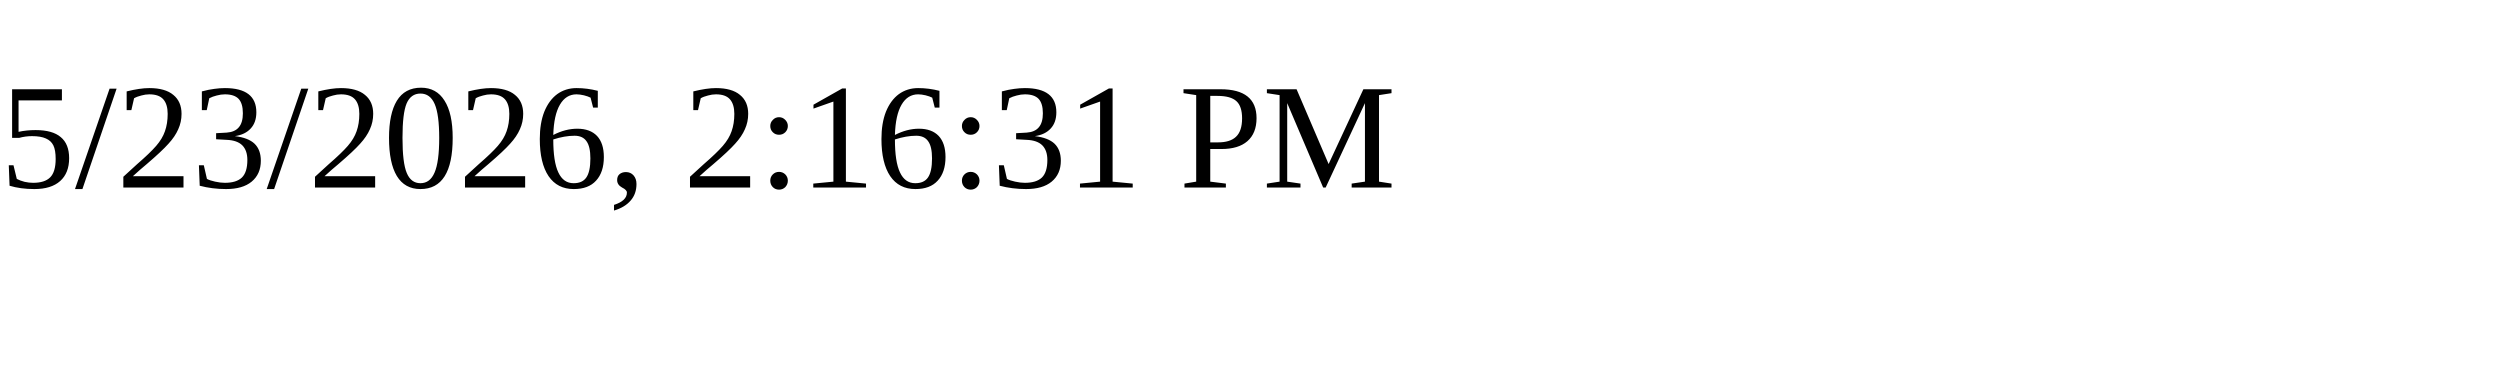
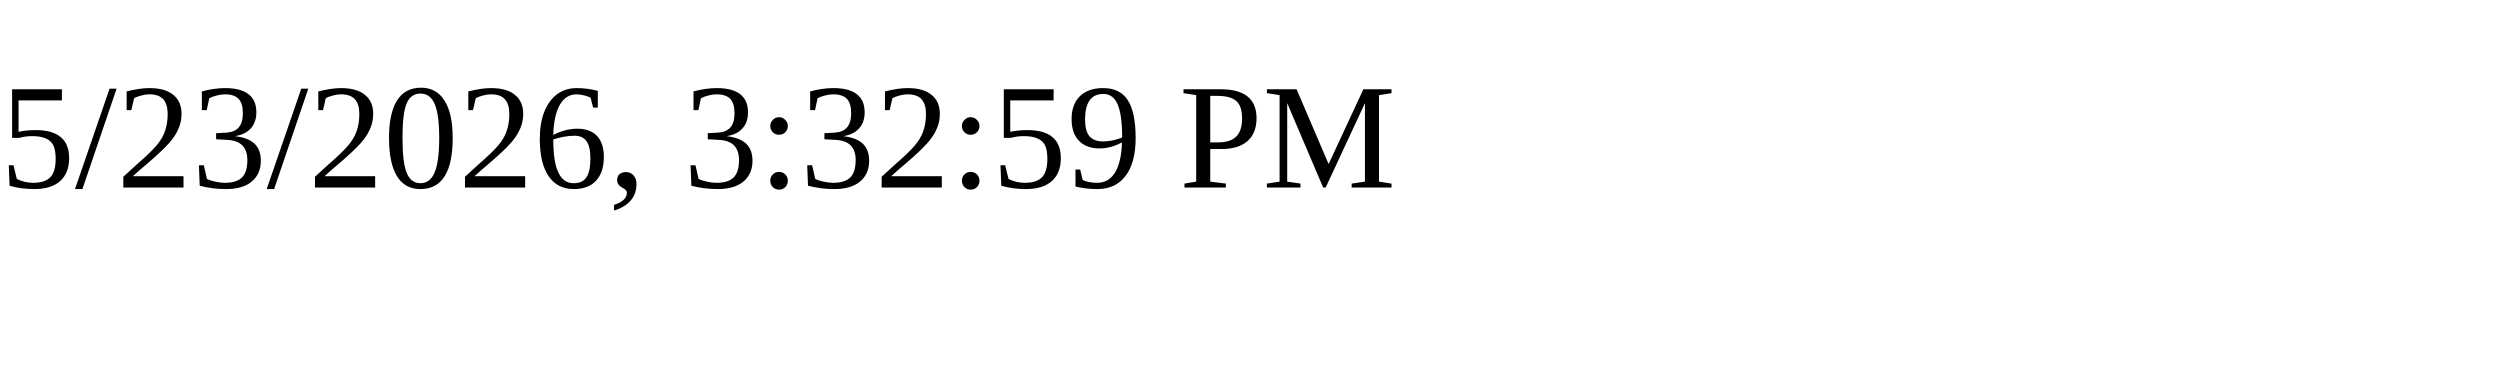
<svg xmlns="http://www.w3.org/2000/svg" height="30" width="200">
-   <text x="0" y="15">5/23/2026, 2:16:31 PM</text>
+   <text x="0" y="15">5/23/2026, 3:32:59 PM</text>
</svg>
